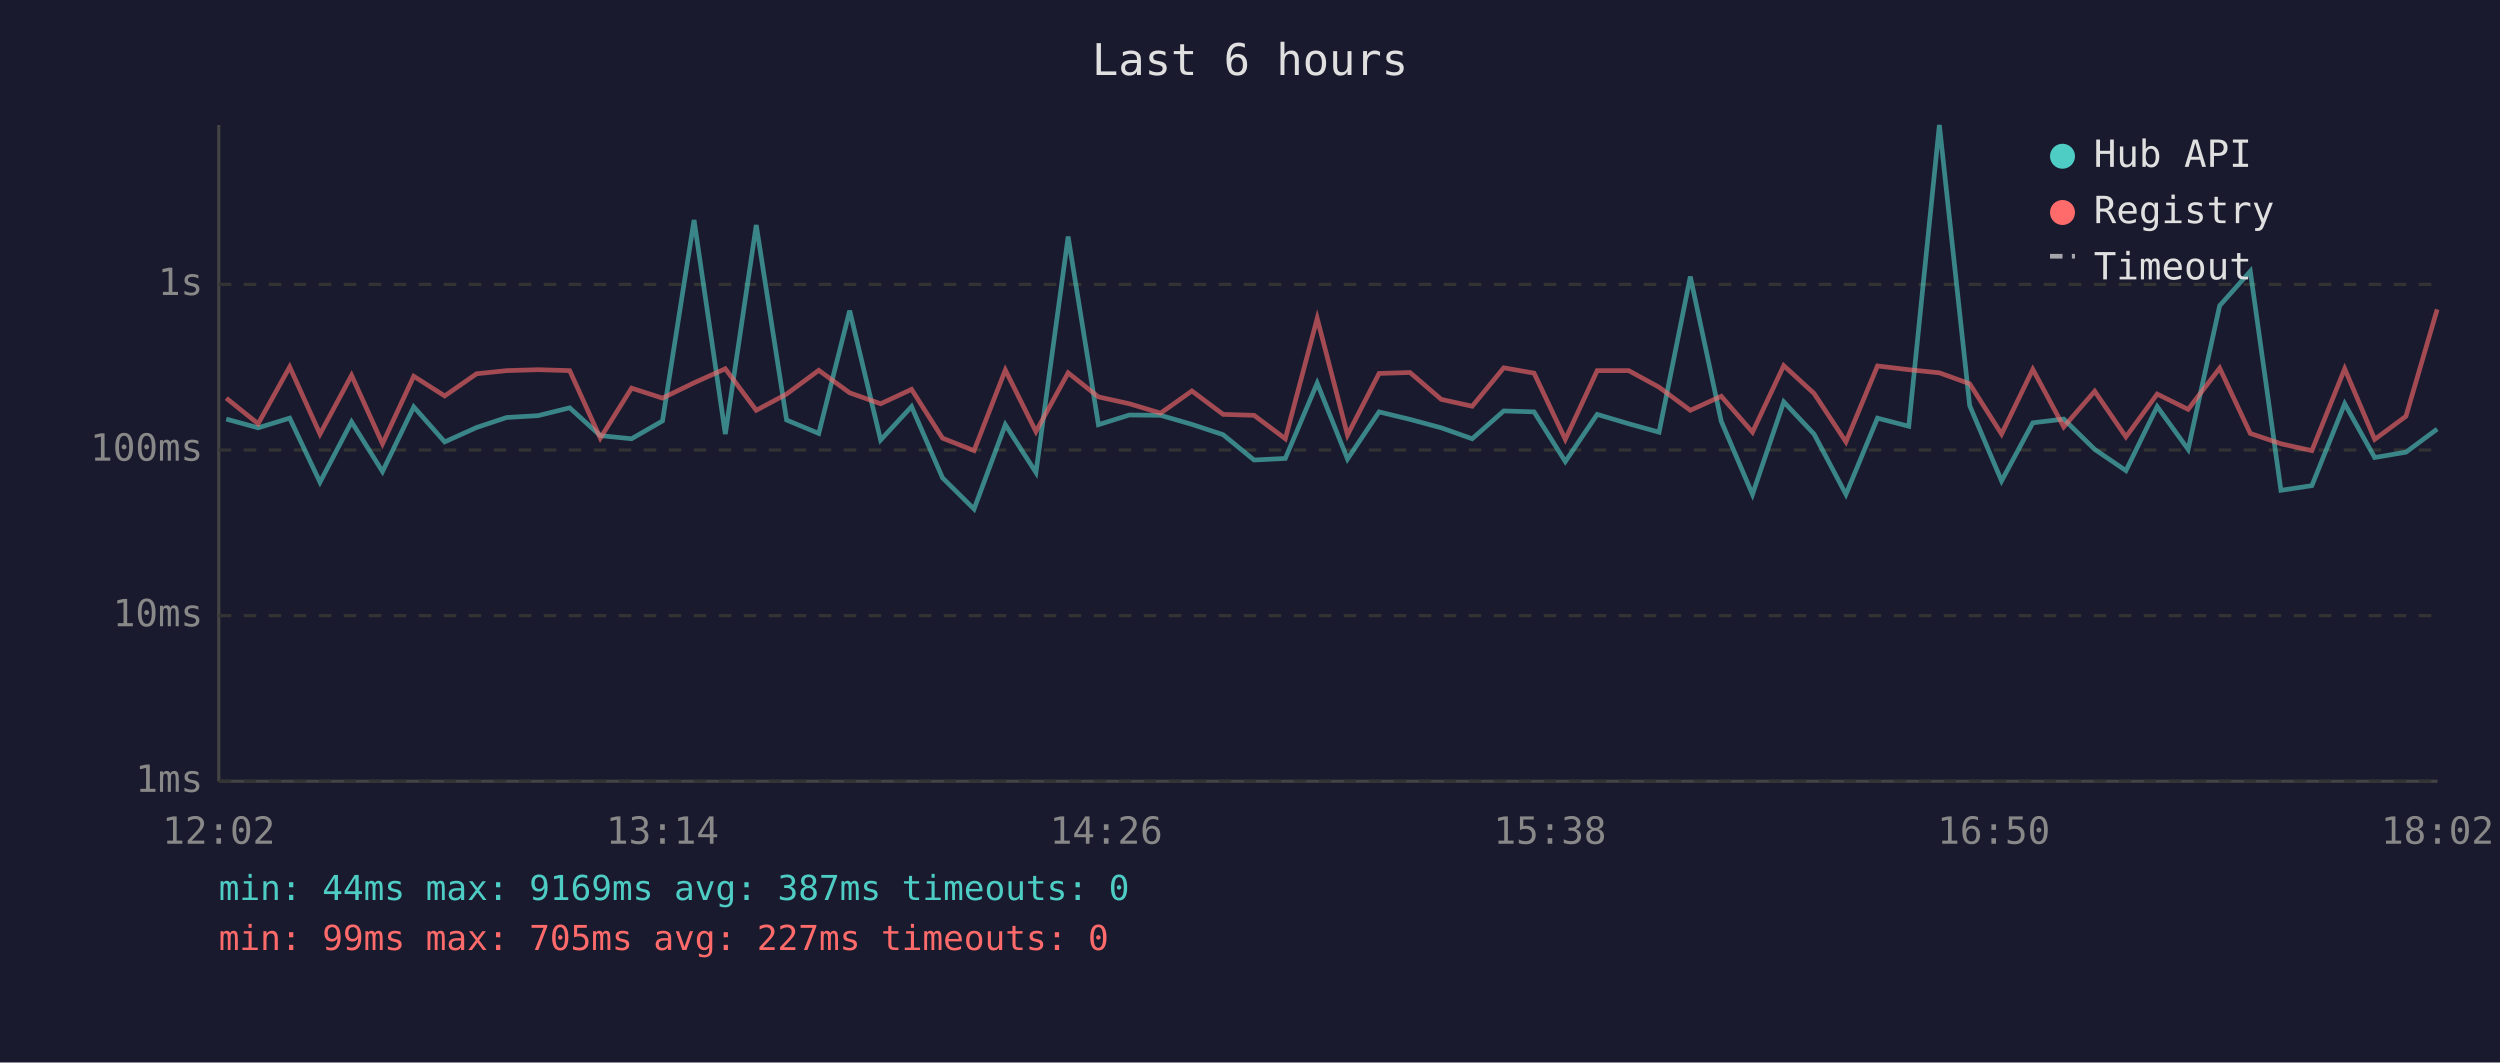
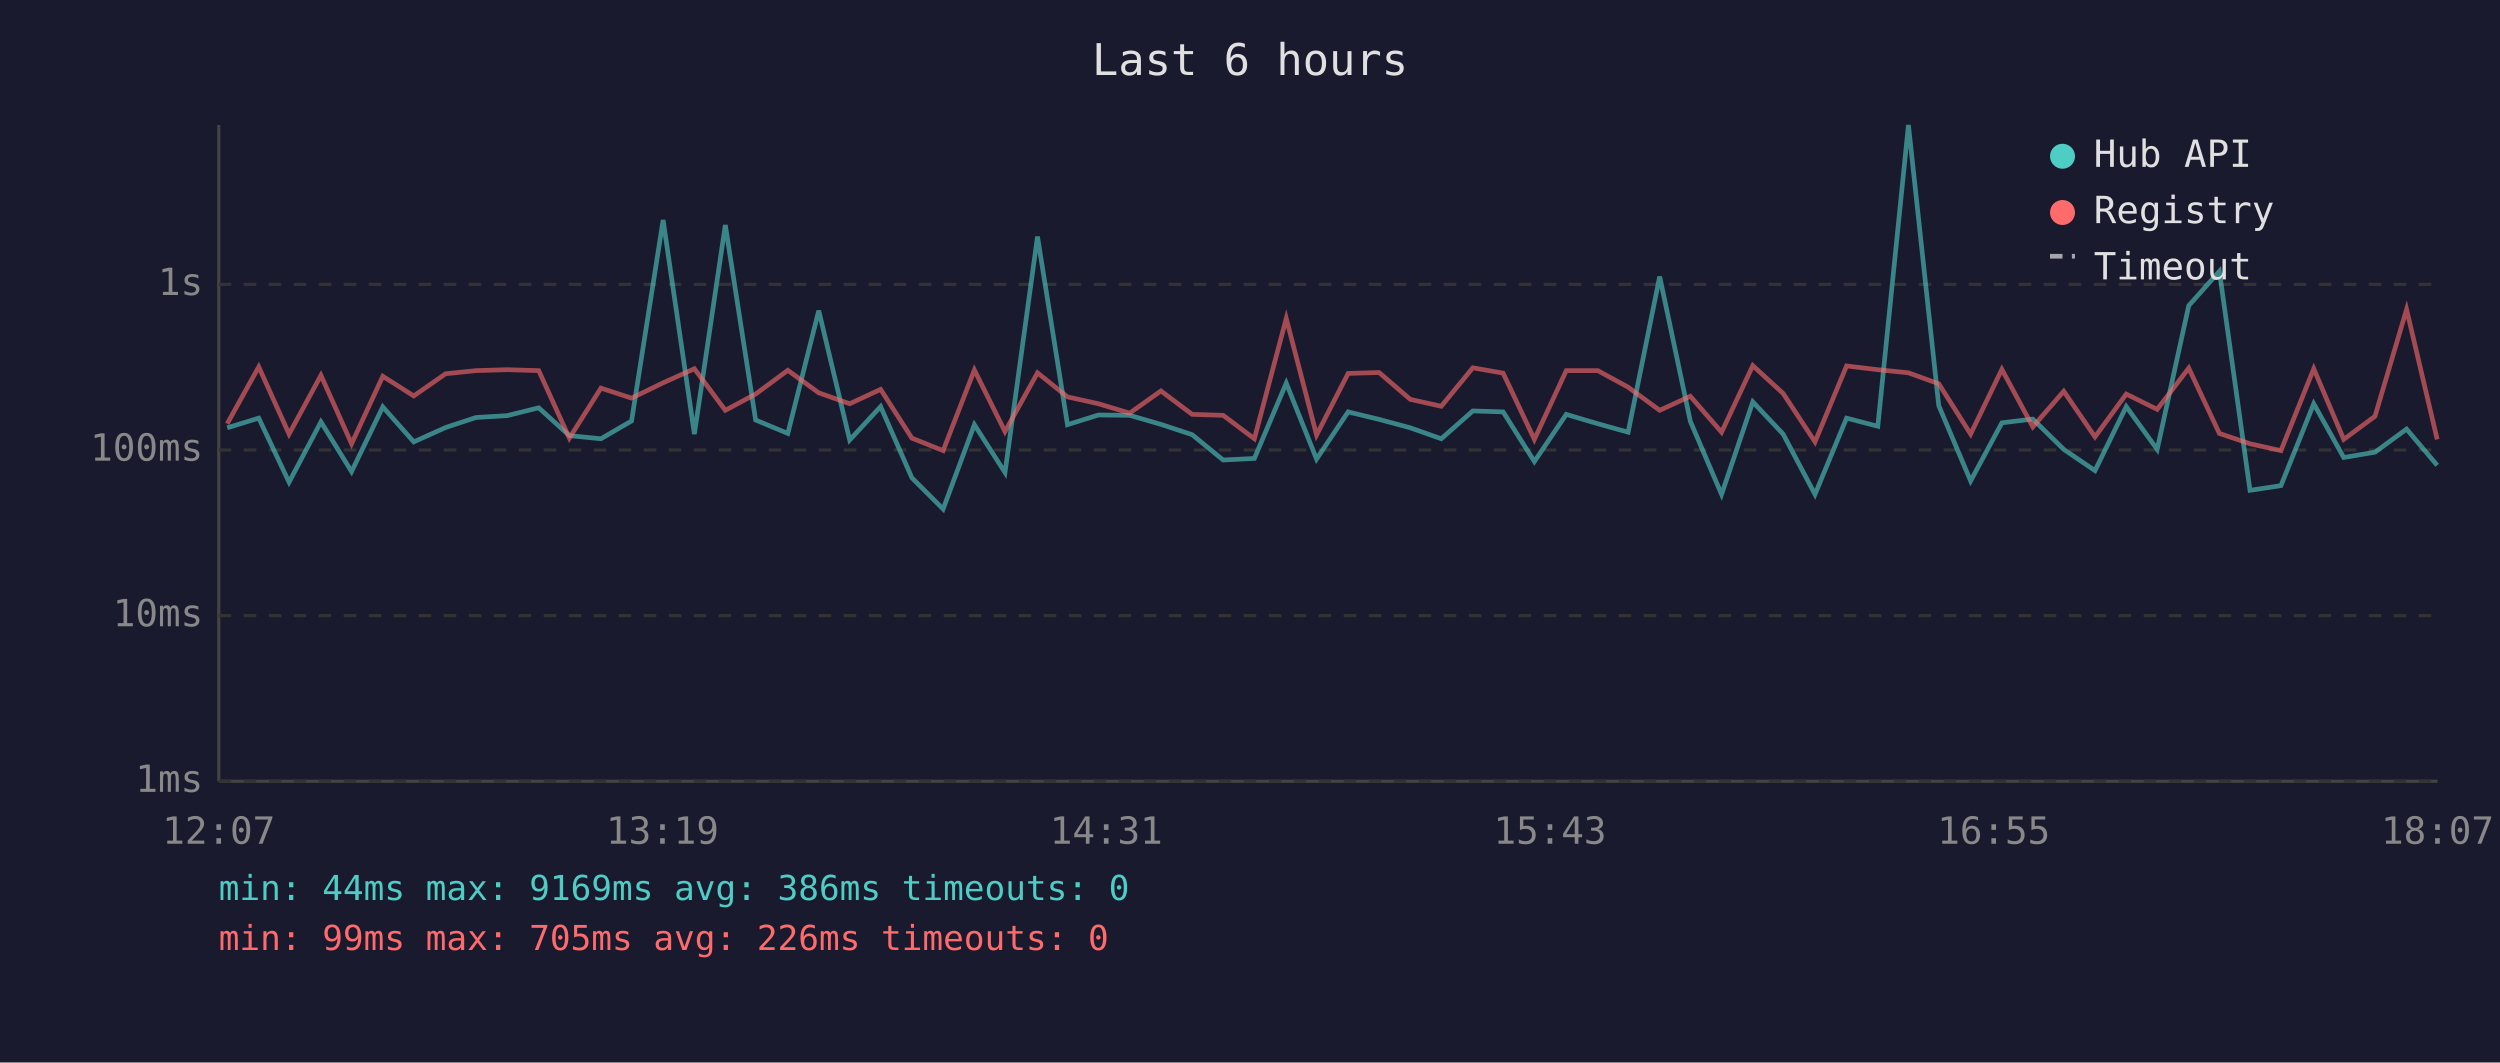
<svg xmlns="http://www.w3.org/2000/svg" viewBox="0 0 800 340" font-family="monospace" font-size="12">
  <rect width="800" height="340" fill="#1a1a2e" />
  <text x="400" y="24" fill="#e0e0e0" font-size="14" text-anchor="middle">Last 6 hours</text>
  <line x1="70" y1="40" x2="70" y2="250" stroke="#444" stroke-width="1" />
  <line x1="70" y1="250" x2="780" y2="250" stroke="#444" stroke-width="1" />
  <line x1="70" y1="250" x2="780" y2="250" stroke="#333" stroke-width="1" stroke-dasharray="4" />
  <text x="65" y="250" fill="#888" text-anchor="end" dominant-baseline="middle">1ms</text>
  <line x1="70" y1="197" x2="780" y2="197" stroke="#333" stroke-width="1" stroke-dasharray="4" />
  <text x="65" y="197" fill="#888" text-anchor="end" dominant-baseline="middle">10ms</text>
  <line x1="70" y1="144" x2="780" y2="144" stroke="#333" stroke-width="1" stroke-dasharray="4" />
  <text x="65" y="144" fill="#888" text-anchor="end" dominant-baseline="middle">100ms</text>
  <line x1="70" y1="91" x2="780" y2="91" stroke="#333" stroke-width="1" stroke-dasharray="4" />
  <text x="65" y="91" fill="#888" text-anchor="end" dominant-baseline="middle">1s</text>
-   <text x="70" y="270" fill="#888" text-anchor="middle">12:02</text>
-   <text x="212" y="270" fill="#888" text-anchor="middle">13:14</text>
-   <text x="354" y="270" fill="#888" text-anchor="middle">14:26</text>
-   <text x="496" y="270" fill="#888" text-anchor="middle">15:38</text>
-   <text x="638" y="270" fill="#888" text-anchor="middle">16:50</text>
-   <text x="780" y="270" fill="#888" text-anchor="middle">18:02</text>
-   <polyline points="72.4,134.1 82.6,136.9 92.7,133.8 102.4,154.3 112.5,135.0 122.4,150.9 132.4,130.2 142.3,141.4 152.5,136.8 162.1,133.6 172.2,133.0 182.3,130.5 192.1,139.4 202.1,140.4 212.0,134.7 222.1,70.4 232.1,138.9 242.0,72.0 251.7,134.4 262.0,138.7 271.9,99.4 281.8,140.8 291.7,130.1 301.6,152.9 311.7,162.9 321.7,135.9 331.5,151.2 341.8,75.7 351.5,135.9 361.4,132.8 371.4,132.9 381.4,135.8 391.4,139.1 401.3,147.2 411.3,146.7 421.5,122.6 431.2,146.9 441.3,131.8 451.2,134.2 461.2,136.9 471.1,140.4 481.2,131.5 490.9,131.8 500.9,147.7 511.1,132.6 521.2,135.6 530.9,138.3 540.9,88.5 550.8,134.8 560.8,158.2 570.8,128.6 580.5,138.9 590.7,158.2 600.8,133.8 610.8,136.4 620.6,40.0 630.3,129.8 640.5,153.9 650.5,135.3 660.4,134.1 670.3,143.8 680.3,150.6 690.3,130.1 700.2,143.8 710.3,97.8 720.1,86.8 729.9,156.9 739.8,155.4 750.3,129.2 759.9,146.4 769.9,144.7 779.9,137.3" fill="none" stroke="#4ecdc4" stroke-width="1.5" opacity="0.6" />
-   <polyline points="72.4,127.4 82.6,135.6 92.7,117.4 102.4,138.9 112.5,120.1 122.4,142.0 132.4,120.4 142.3,126.7 152.5,119.6 162.1,118.6 172.2,118.3 182.3,118.6 192.1,140.2 202.1,124.2 212.0,127.4 222.1,122.5 232.1,118.0 242.0,131.3 251.7,126.1 262.0,118.5 271.9,125.7 281.8,129.2 291.7,124.6 301.6,140.2 311.7,144.2 321.7,118.4 331.5,138.1 341.8,119.3 351.5,127.0 361.4,129.2 371.4,132.2 381.4,125.1 391.4,132.6 401.3,132.9 411.3,140.4 421.5,101.9 431.2,139.2 441.3,119.5 451.2,119.2 461.2,127.8 471.1,130.0 481.2,117.7 490.9,119.4 500.9,140.6 511.1,118.6 521.2,118.6 530.9,123.9 540.9,131.3 550.8,126.8 560.8,138.3 570.8,117.0 580.5,125.9 590.7,141.4 600.8,117.1 610.8,118.3 620.6,119.3 630.3,122.8 640.5,138.9 650.5,118.2 660.4,136.6 670.3,125.2 680.3,139.8 690.3,126.1 700.2,131.0 710.3,117.8 720.1,138.7 729.9,142.0 739.8,144.2 750.3,118.0 759.9,140.6 769.9,133.2 779.9,99.0" fill="none" stroke="#ff6b6b" stroke-width="1.5" opacity="0.6" />
+   <text x="70" y="270" fill="#888" text-anchor="middle">12:07</text>
+   <text x="212" y="270" fill="#888" text-anchor="middle">13:19</text>
+   <text x="354" y="270" fill="#888" text-anchor="middle">14:31</text>
+   <text x="496" y="270" fill="#888" text-anchor="middle">15:43</text>
+   <text x="638" y="270" fill="#888" text-anchor="middle">16:55</text>
+   <text x="780" y="270" fill="#888" text-anchor="middle">18:07</text>
+   <polyline points="72.7,136.9 82.8,133.8 92.5,154.3 102.7,135.0 112.5,150.9 122.5,130.2 132.4,141.4 142.6,136.8 152.3,133.6 162.3,133.0 172.4,130.5 182.2,139.4 192.3,140.4 202.1,134.7 212.2,70.4 222.2,138.9 232.1,72.0 241.8,134.4 252.1,138.7 262.0,99.4 271.9,140.8 281.8,130.1 291.8,152.9 301.8,162.9 311.8,135.9 321.6,151.2 332.0,75.7 341.6,135.9 351.5,132.8 361.5,132.9 371.5,135.8 381.5,139.1 391.4,147.2 401.4,146.7 411.6,122.6 421.3,146.9 431.4,131.8 441.3,134.2 451.3,136.9 461.2,140.4 471.3,131.5 481.0,131.8 491.0,147.7 501.2,132.6 511.3,135.6 521.0,138.3 531.1,88.5 540.9,134.8 550.9,158.2 560.9,128.6 570.6,138.9 580.8,158.2 590.9,133.8 600.9,136.4 610.7,40.0 620.4,129.8 630.6,153.9 640.6,135.3 650.5,134.1 660.4,143.8 670.4,150.6 680.4,130.1 690.3,143.8 700.4,97.8 710.2,86.8 720.0,156.9 729.9,155.4 740.4,129.2 750.0,146.4 760.0,144.7 770.1,137.3 779.9,148.9" fill="none" stroke="#4ecdc4" stroke-width="1.5" opacity="0.6" />
+   <polyline points="72.7,135.6 82.8,117.4 92.5,138.9 102.7,120.1 112.5,142.0 122.5,120.4 132.4,126.7 142.6,119.6 152.3,118.6 162.3,118.3 172.4,118.6 182.2,140.2 192.3,124.2 202.1,127.4 212.2,122.5 222.2,118.0 232.1,131.3 241.8,126.1 252.1,118.5 262.0,125.7 271.9,129.2 281.8,124.6 291.8,140.2 301.8,144.2 311.8,118.4 321.6,138.1 332.0,119.3 341.6,127.0 351.5,129.2 361.5,132.2 371.5,125.1 381.5,132.6 391.4,132.9 401.4,140.4 411.6,101.9 421.3,139.2 431.4,119.5 441.3,119.2 451.3,127.8 461.2,130.0 471.3,117.7 481.0,119.4 491.0,140.6 501.2,118.6 511.3,118.6 521.0,123.9 531.1,131.3 540.9,126.8 550.9,138.3 560.9,117.0 570.6,125.9 580.8,141.4 590.9,117.1 600.9,118.3 610.7,119.3 620.4,122.8 630.6,138.9 640.6,118.2 650.5,136.6 660.4,125.2 670.4,139.8 680.4,126.1 690.3,131.0 700.4,117.8 710.2,138.7 720.0,142.0 729.9,144.2 740.4,118.0 750.0,140.6 760.0,133.2 770.1,99.0 779.9,140.6" fill="none" stroke="#ff6b6b" stroke-width="1.5" opacity="0.6" />
  <circle cx="660" cy="50" r="4" fill="#4ecdc4" />
  <text x="670" y="50" fill="#e0e0e0" dominant-baseline="middle">Hub API</text>
  <circle cx="660" cy="68" r="4" fill="#ff6b6b" />
  <text x="670" y="68" fill="#e0e0e0" dominant-baseline="middle">Registry</text>
  <line x1="656" y1="82" x2="664" y2="82" stroke="#e0e0e0" stroke-width="1.5" stroke-dasharray="4,3" opacity="0.7" />
  <text x="670" y="86" fill="#e0e0e0" dominant-baseline="middle">Timeout</text>
-   <text x="70" y="288" fill="#4ecdc4" font-size="11">min: 44ms  max: 9169ms  avg: 387ms  timeouts: 0</text>
-   <text x="70" y="304" fill="#ff6b6b" font-size="11">min: 99ms  max: 705ms  avg: 227ms  timeouts: 0</text>
+   <text x="70" y="288" fill="#4ecdc4" font-size="11">min: 44ms  max: 9169ms  avg: 386ms  timeouts: 0</text>
+   <text x="70" y="304" fill="#ff6b6b" font-size="11">min: 99ms  max: 705ms  avg: 226ms  timeouts: 0</text>
</svg>
